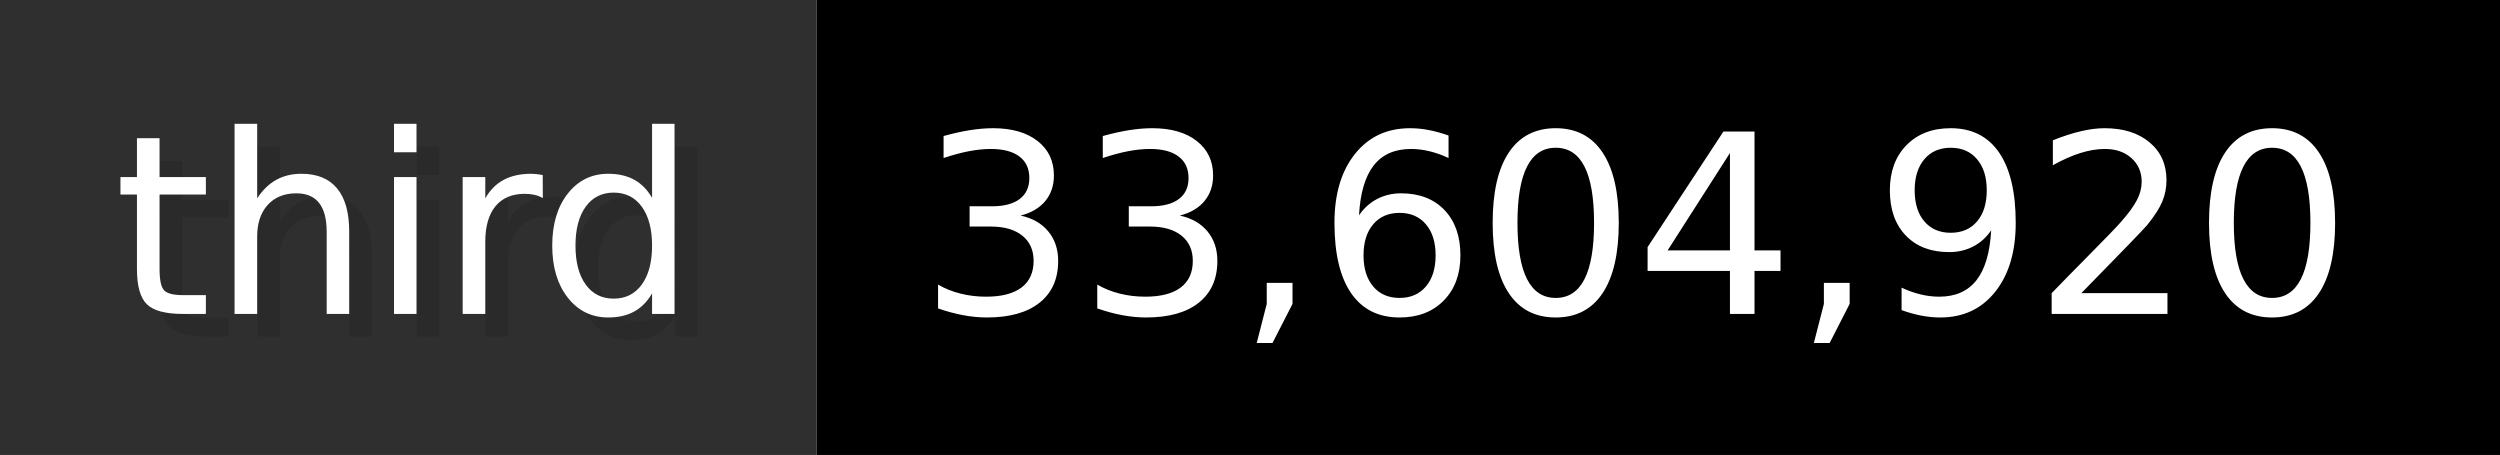
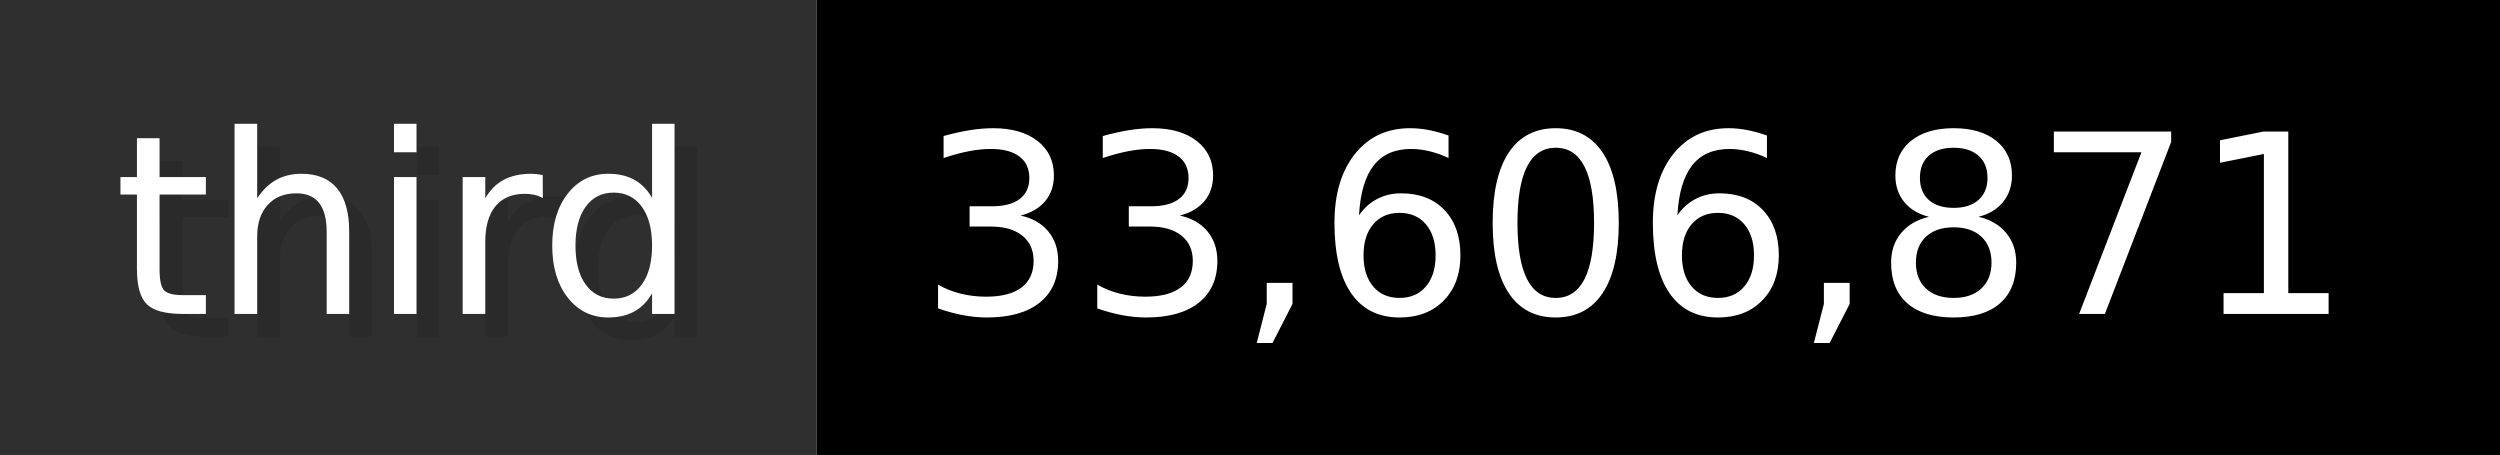
- <svg xmlns="http://www.w3.org/2000/svg" width="109.9" height="20" viewBox="0 0 1099 200" role="img" aria-label="third: 33,604,920">
+ <svg xmlns="http://www.w3.org/2000/svg" width="109.9" height="20" viewBox="0 0 1099 200" role="img" aria-label="third: 33,606,871">
  <g>
    <rect fill="#2F2F2F" width="359" height="200" />
    <rect fill="#" x="359" width="740" height="200" />
  </g>
  <g aria-hidden="true" fill="#fff" text-anchor="start" font-family="Verdana,DejaVu Sans,sans-serif" font-size="110">
    <text x="60" y="148" textLength="259" fill="#000" opacity="0.1">third</text>
    <text x="50" y="138" textLength="259">third</text>
-     <text x="414" y="148" textLength="640" fill="#000" opacity="0.1">33,604,920</text>
-     <text x="404" y="138" textLength="640">33,604,920</text>
+     <text x="414" y="148" textLength="640" fill="#000" opacity="0.1">33,606,871</text>
+     <text x="404" y="138" textLength="640">33,606,871</text>
  </g>
</svg>
